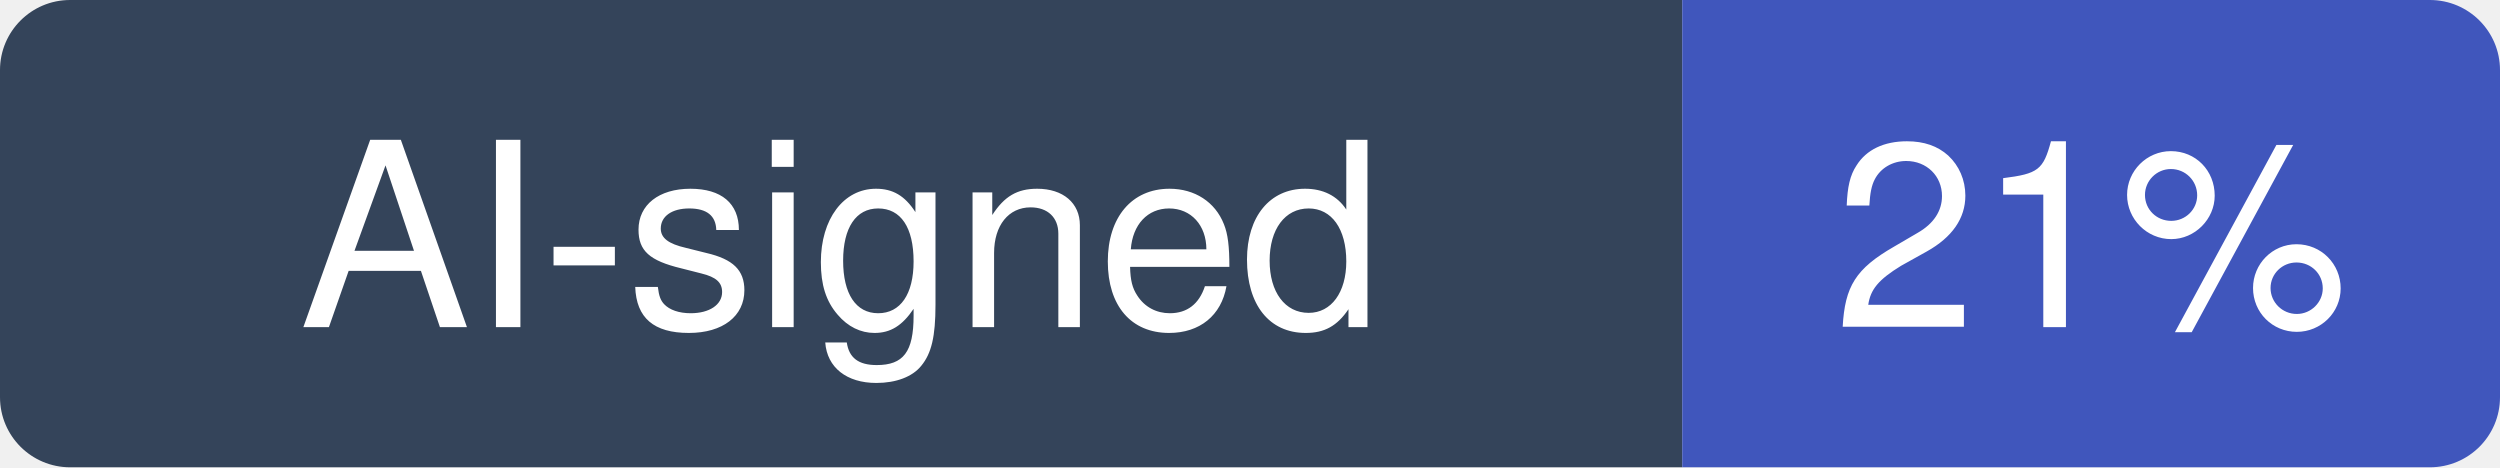
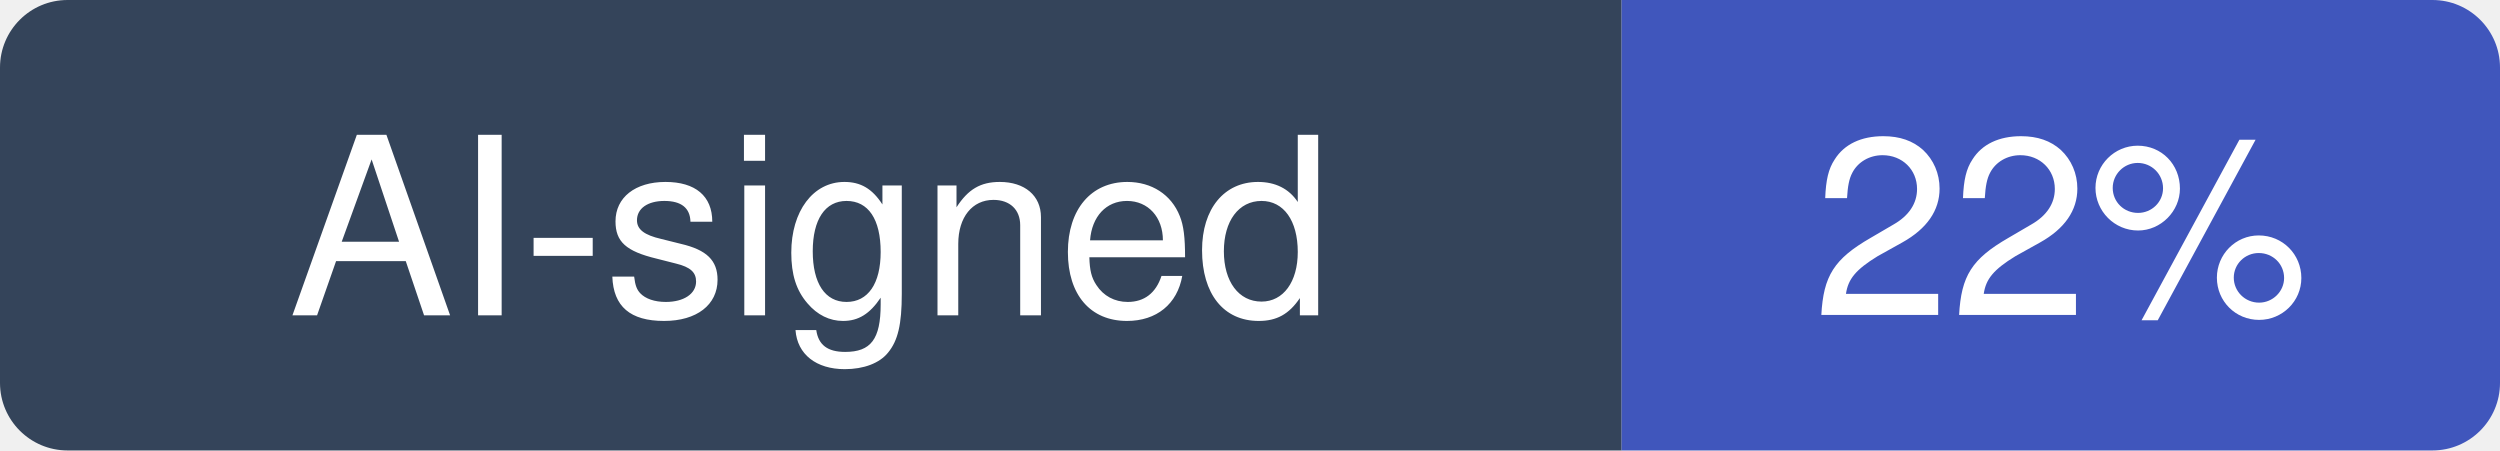
- <svg xmlns="http://www.w3.org/2000/svg" width="107" height="20" viewBox="0 0 107 20" role="img" aria-label="AI-signed: 21% of recent commits in Kong/insomnia">
+ <svg xmlns="http://www.w3.org/2000/svg" width="111" height="20" viewBox="0 0 111 20" role="img" aria-label="AI-signed: 22% of recent commits in Kong/insomnia">
  <clipPath id="hm-r">
-     <rect width="107" height="20" rx="3" />
+     <rect width="111" height="20" rx="3" />
  </clipPath>
  <g clip-path="url(#hm-r)">
    <rect width="72" height="20" fill="#34445A" />
-     <rect x="72" width="35" height="20" fill="#4056BC" />
+     <rect x="72" width="39" height="20" fill="#4056BC" />
  </g>
  <g fill="#fff" text-anchor="middle" font-family="Verdana, -apple-system, BlinkMacSystemFont, Segoe UI, Helvetica, Arial, Fira Sans, sans-serif" font-size="11">
    <text x="36" y="14">AI-signed</text>
-     <text x="89.5" y="14">21%</text>
+     <text x="91.5" y="14">22%</text>
  </g>
</svg>
